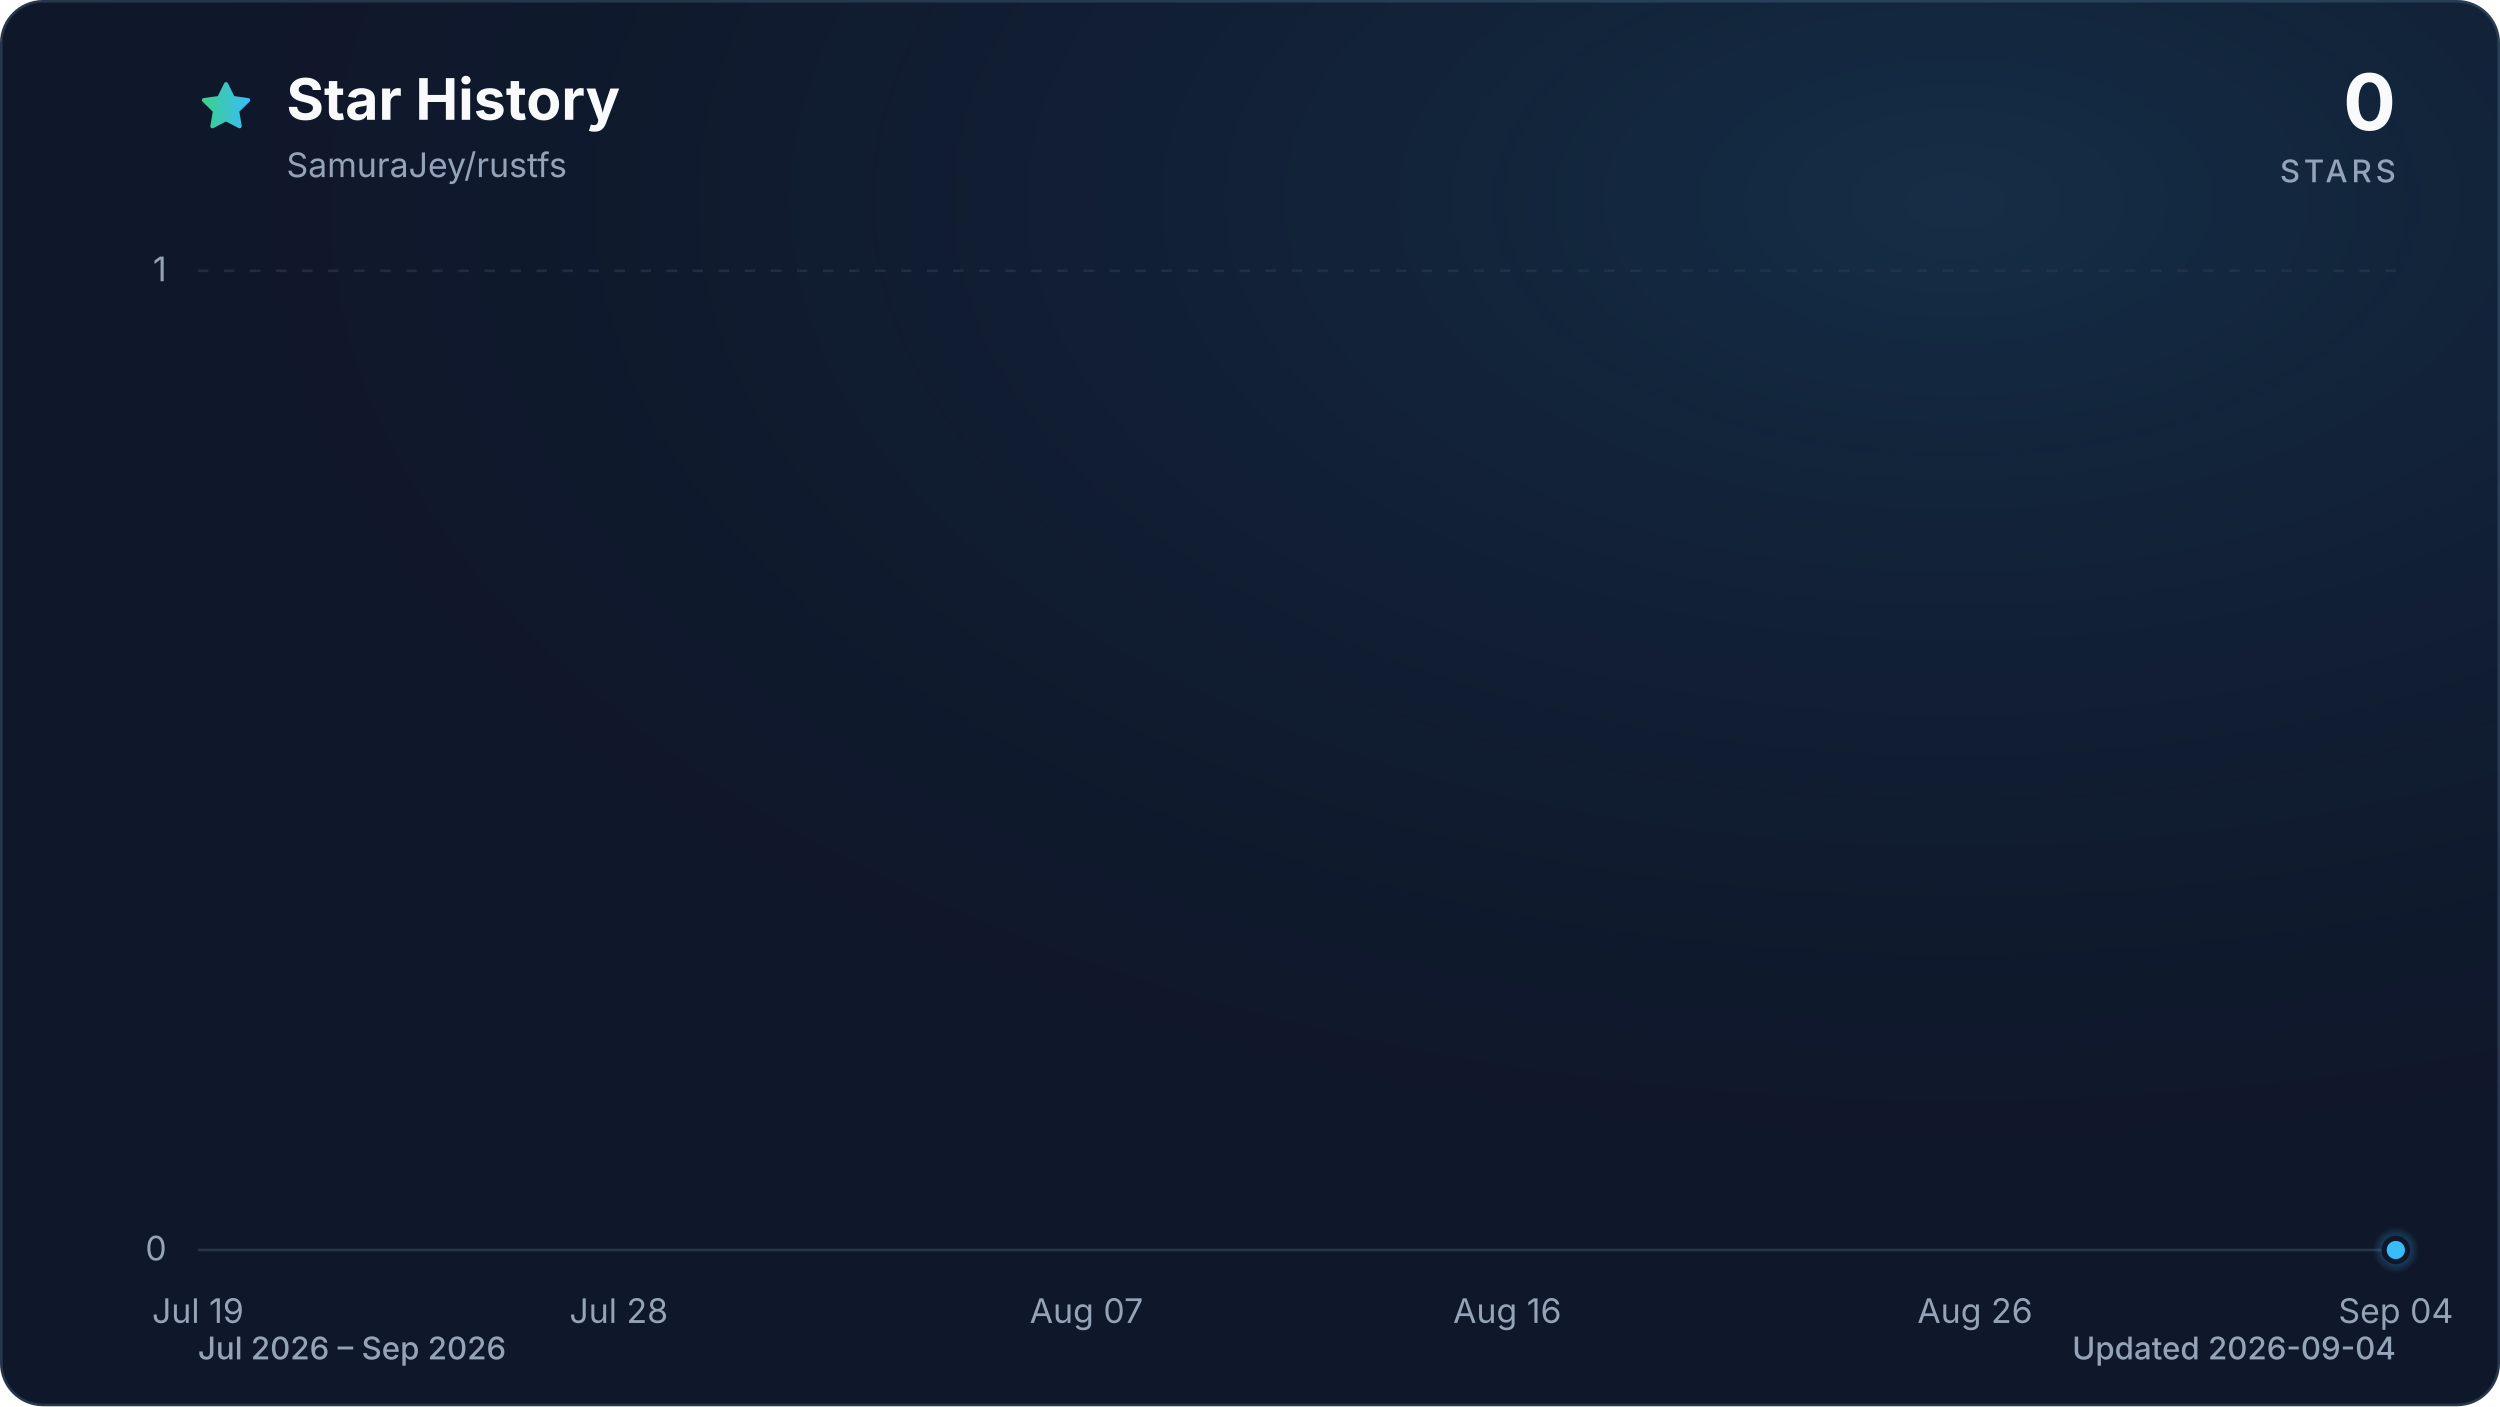
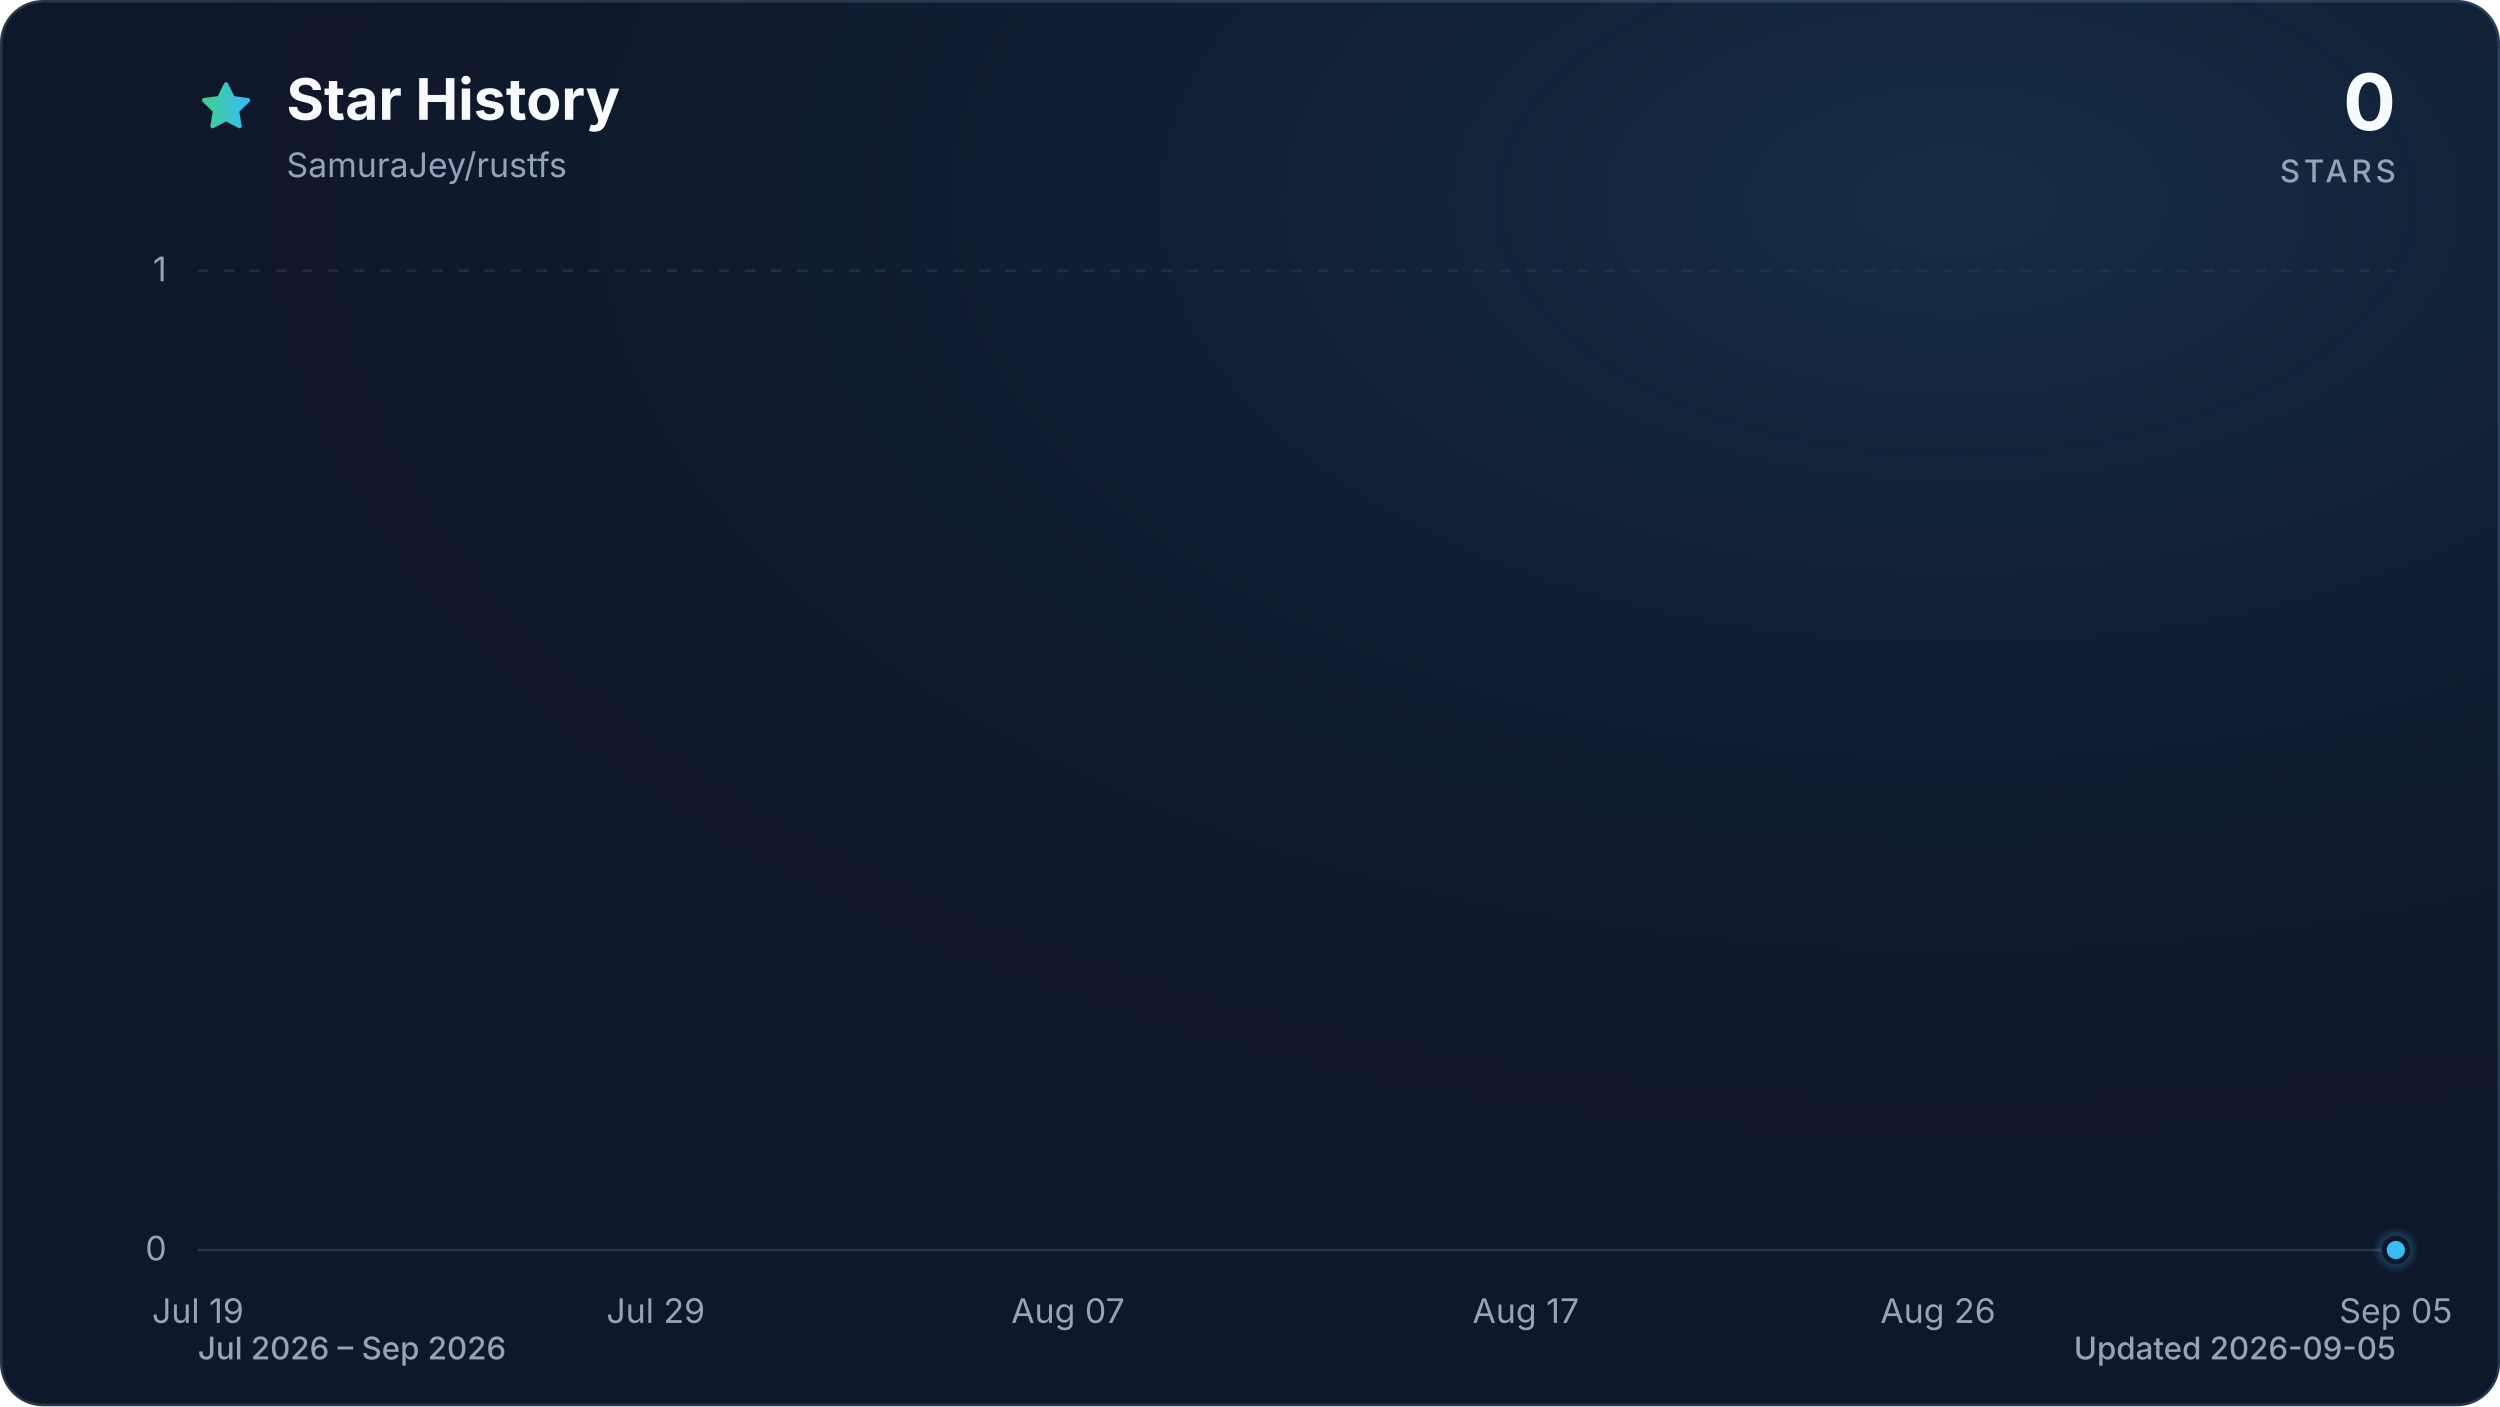
<svg xmlns="http://www.w3.org/2000/svg" viewBox="0 0 960 540" role="img" aria-labelledby="title description" data-style="gradient" data-variant="glow" data-animated="true">
  <defs>
    <linearGradient id="trend" x1="0" y1="0" x2="1" y2="0">
      <stop offset="0%" stop-color="#3ecf8e" />
      <stop offset="100%" stop-color="#38bdf8" />
    </linearGradient>
    <linearGradient id="area" x1="0" y1="0" x2="0" y2="1">
      <stop offset="0%" stop-color="#3ecf8e" stop-opacity="0.30" />
      <stop offset="55%" stop-color="#38bdf8" stop-opacity="0.10" />
      <stop offset="100%" stop-color="#38bdf8" stop-opacity="0.01" />
    </linearGradient>
    <radialGradient id="marker-halo" cx="50%" cy="50%" r="50%">
      <stop offset="0%" stop-color="#38bdf8" stop-opacity="0.55" />
      <stop offset="100%" stop-color="#38bdf8" stop-opacity="0" />
    </radialGradient>
    <radialGradient id="surface-glow" cx="78%" cy="14%" r="80%">
      <stop offset="0%" stop-color="#38bdf8" stop-opacity="0.14" />
      <stop offset="100%" stop-color="#0f172a" stop-opacity="0" />
    </radialGradient>
    <filter id="trend-glow" x="-20%" y="-20%" width="140%" height="140%">
      <feGaussianBlur stdDeviation="7" />
    </filter>
  </defs>
  <style>
.trend-enter{transform-box:fill-box;transform-origin:center;animation:trend-enter 520ms cubic-bezier(0.16,1,0.3,1)}
.marker-enter{transform-box:fill-box;transform-origin:center;animation:marker-enter 320ms cubic-bezier(0.16,1,0.3,1) 200ms both}
.marker-pulse{transform-box:fill-box;transform-origin:center;animation:marker-pulse 2.6s ease-out infinite}
@keyframes trend-enter{from{opacity:.35;transform:translateY(10px)}to{opacity:1;transform:translateY(0)}}
@keyframes marker-enter{from{opacity:0;transform:scale(.4)}to{opacity:1;transform:scale(1)}}
@keyframes marker-pulse{0%{opacity:.5;transform:scale(.7)}70%,100%{opacity:0;transform:scale(2.1)}}
@media (prefers-reduced-motion:reduce){.trend-enter,.marker-enter,.marker-pulse{animation:none!important}}
@media (prefers-reduced-motion:reduce){.marker-pulse{opacity:0}}
</style>
  <rect x="0.5" y="0.5" width="959" height="539" fill="#0f172a" stroke="#27364a" stroke-width="1" rx="16" />
  <rect width="960" height="540" fill="url(#surface-glow)" rx="16" />
  <path d="M12 2.6l2.9 5.9 6.5.9-4.7 4.6 1.1 6.5-5.8-3-5.8 3 1.1-6.5-4.7-4.6 6.5-.9L12 2.6Z" transform="translate(76 30) scale(.9)" fill="url(#trend)" stroke="url(#trend)" stroke-width="1.8" stroke-linejoin="round" aria-hidden="true" />
  <text x="110" y="46" fill="#f8fafc" font-family="ui-sans-serif, system-ui, -apple-system, BlinkMacSystemFont, 'Segoe UI', sans-serif" font-size="22" font-weight="700">Star History</text>
  <text x="110" y="68" fill="#94a3b8" font-family="ui-sans-serif, system-ui, -apple-system, BlinkMacSystemFont, 'Segoe UI', sans-serif" font-size="13">SamuraJey/rustfs</text>
  <text x="920" y="50" fill="#f8fafc" font-family="ui-sans-serif, system-ui, -apple-system, BlinkMacSystemFont, 'Segoe UI', sans-serif" font-size="30" font-weight="700" text-anchor="end">0</text>
  <text x="920" y="70" fill="#94a3b8" font-family="ui-sans-serif, system-ui, -apple-system, BlinkMacSystemFont, 'Segoe UI', sans-serif" font-size="12" font-weight="500" letter-spacing="1.5" text-anchor="end">STARS</text>
  <line x1="76" y1="480.0" x2="920" y2="480.0" stroke="#27364a" stroke-width="1" stroke-dasharray="0" opacity="1" />
  <text x="64" y="484.0" fill="#94a3b8" font-family="ui-sans-serif, system-ui, -apple-system, BlinkMacSystemFont, 'Segoe UI', sans-serif" font-size="13" text-anchor="end">0</text>
  <line x1="76" y1="104.0" x2="920" y2="104.0" stroke="#27364a" stroke-width="1" stroke-dasharray="4 6" opacity="0.7" />
  <text x="64" y="108.0" fill="#94a3b8" font-family="ui-sans-serif, system-ui, -apple-system, BlinkMacSystemFont, 'Segoe UI', sans-serif" font-size="13" text-anchor="end">1</text>
  <text x="76.0" y="508" fill="#94a3b8" font-family="ui-sans-serif, system-ui, -apple-system, BlinkMacSystemFont, 'Segoe UI', sans-serif" font-size="13" text-anchor="middle">Jul 19</text>
-   <text x="237.6" y="508" fill="#94a3b8" font-family="ui-sans-serif, system-ui, -apple-system, BlinkMacSystemFont, 'Segoe UI', sans-serif" font-size="13" text-anchor="middle">Jul 28</text>
-   <text x="417.2" y="508" fill="#94a3b8" font-family="ui-sans-serif, system-ui, -apple-system, BlinkMacSystemFont, 'Segoe UI', sans-serif" font-size="13" text-anchor="middle">Aug 07</text>
-   <text x="578.8" y="508" fill="#94a3b8" font-family="ui-sans-serif, system-ui, -apple-system, BlinkMacSystemFont, 'Segoe UI', sans-serif" font-size="13" text-anchor="middle">Aug 16</text>
-   <text x="758.4" y="508" fill="#94a3b8" font-family="ui-sans-serif, system-ui, -apple-system, BlinkMacSystemFont, 'Segoe UI', sans-serif" font-size="13" text-anchor="middle">Aug 26</text>
-   <text x="920.0" y="508" fill="#94a3b8" font-family="ui-sans-serif, system-ui, -apple-system, BlinkMacSystemFont, 'Segoe UI', sans-serif" font-size="13" text-anchor="middle">Sep 04</text>
+   <text x="251.8" y="508" fill="#94a3b8" font-family="ui-sans-serif, system-ui, -apple-system, BlinkMacSystemFont, 'Segoe UI', sans-serif" font-size="13" text-anchor="middle">Jul 29</text>
+   <text x="410.1" y="508" fill="#94a3b8" font-family="ui-sans-serif, system-ui, -apple-system, BlinkMacSystemFont, 'Segoe UI', sans-serif" font-size="13" text-anchor="middle">Aug 07</text>
+   <text x="585.9" y="508" fill="#94a3b8" font-family="ui-sans-serif, system-ui, -apple-system, BlinkMacSystemFont, 'Segoe UI', sans-serif" font-size="13" text-anchor="middle">Aug 17</text>
+   <text x="744.2" y="508" fill="#94a3b8" font-family="ui-sans-serif, system-ui, -apple-system, BlinkMacSystemFont, 'Segoe UI', sans-serif" font-size="13" text-anchor="middle">Aug 26</text>
+   <text x="920.0" y="508" fill="#94a3b8" font-family="ui-sans-serif, system-ui, -apple-system, BlinkMacSystemFont, 'Segoe UI', sans-serif" font-size="13" text-anchor="middle">Sep 05</text>
  <g class="trend-enter">
-     <path d="M 76.0 480.0 C 82.0 480.0, 88.0 480.0, 94.0 480.0 C 99.9 480.0, 105.9 480.0, 111.9 480.0 C 117.9 480.0, 123.9 480.0, 129.9 480.0 C 135.9 480.0, 141.8 480.0, 147.8 480.0 C 153.8 480.0, 159.8 480.0, 165.8 480.0 C 171.8 480.0, 177.8 480.0, 183.7 480.0 C 189.7 480.0, 195.7 480.0, 201.7 480.0 C 207.7 480.0, 213.7 480.0, 219.7 480.0 C 225.6 480.0, 231.6 480.0, 237.6 480.0 C 243.6 480.0, 249.6 480.0, 255.6 480.0 C 261.6 480.0, 267.5 480.0, 273.5 480.0 C 279.5 480.0, 285.5 480.0, 291.5 480.0 C 297.5 480.0, 303.5 480.0, 309.4 480.0 C 315.4 480.0, 321.4 480.0, 327.4 480.0 C 333.4 480.0, 339.4 480.0, 345.4 480.0 C 351.3 480.0, 357.3 480.0, 363.3 480.0 C 369.3 480.0, 375.3 480.0, 381.3 480.0 C 387.3 480.0, 393.2 480.0, 399.2 480.0 C 405.2 480.0, 411.2 480.0, 417.2 480.0 C 423.2 480.0, 429.2 480.0, 435.1 480.0 C 441.1 480.0, 447.1 480.0, 453.1 480.0 C 459.1 480.0, 465.1 480.0, 471.1 480.0 C 477.0 480.0, 483.0 480.0, 489.0 480.0 C 495.0 480.0, 501.0 480.0, 507.0 480.0 C 513.0 480.0, 519.0 480.0, 524.9 480.0 C 530.9 480.0, 536.9 480.0, 542.9 480.0 C 548.9 480.0, 554.9 480.0, 560.9 480.0 C 566.8 480.0, 572.8 480.0, 578.8 480.0 C 584.8 480.0, 590.8 480.0, 596.8 480.0 C 602.8 480.0, 608.7 480.0, 614.7 480.0 C 620.7 480.0, 626.7 480.0, 632.7 480.0 C 638.7 480.0, 644.7 480.0, 650.6 480.0 C 656.6 480.0, 662.6 480.0, 668.6 480.0 C 674.6 480.0, 680.6 480.0, 686.6 480.0 C 692.5 480.0, 698.5 480.0, 704.5 480.0 C 710.5 480.0, 716.5 480.0, 722.5 480.0 C 728.5 480.0, 734.4 480.0, 740.4 480.0 C 746.4 480.0, 752.4 480.0, 758.4 480.0 C 764.4 480.0, 770.4 480.0, 776.3 480.0 C 782.3 480.0, 788.3 480.0, 794.3 480.0 C 800.3 480.0, 806.3 480.0, 812.3 480.0 C 818.2 480.0, 824.2 480.0, 830.2 480.0 C 836.2 480.0, 842.2 480.0, 848.2 480.0 C 854.2 480.0, 860.1 480.0, 866.1 480.0 C 872.1 480.0, 878.1 480.0, 884.1 480.0 C 890.1 480.0, 896.1 480.0, 902.0 480.0 C 908.0 480.0, 914.0 480.0, 920.0 480.0 L 920.0 480.0 L 76.0 480.0 Z" fill="url(#area)" />
-     <path d="M 76.0 480.0 C 82.0 480.0, 88.0 480.0, 94.0 480.0 C 99.9 480.0, 105.9 480.0, 111.9 480.0 C 117.9 480.0, 123.9 480.0, 129.9 480.0 C 135.9 480.0, 141.8 480.0, 147.8 480.0 C 153.8 480.0, 159.8 480.0, 165.8 480.0 C 171.8 480.0, 177.8 480.0, 183.7 480.0 C 189.7 480.0, 195.7 480.0, 201.7 480.0 C 207.7 480.0, 213.7 480.0, 219.7 480.0 C 225.6 480.0, 231.6 480.0, 237.6 480.0 C 243.6 480.0, 249.6 480.0, 255.6 480.0 C 261.6 480.0, 267.5 480.0, 273.5 480.0 C 279.5 480.0, 285.5 480.0, 291.5 480.0 C 297.5 480.0, 303.5 480.0, 309.4 480.0 C 315.4 480.0, 321.4 480.0, 327.4 480.0 C 333.4 480.0, 339.4 480.0, 345.4 480.0 C 351.3 480.0, 357.3 480.0, 363.3 480.0 C 369.3 480.0, 375.3 480.0, 381.3 480.0 C 387.3 480.0, 393.2 480.0, 399.2 480.0 C 405.2 480.0, 411.2 480.0, 417.2 480.0 C 423.2 480.0, 429.2 480.0, 435.1 480.0 C 441.1 480.0, 447.1 480.0, 453.1 480.0 C 459.1 480.0, 465.1 480.0, 471.1 480.0 C 477.0 480.0, 483.0 480.0, 489.0 480.0 C 495.0 480.0, 501.0 480.0, 507.0 480.0 C 513.0 480.0, 519.0 480.0, 524.9 480.0 C 530.9 480.0, 536.9 480.0, 542.9 480.0 C 548.9 480.0, 554.9 480.0, 560.9 480.0 C 566.8 480.0, 572.8 480.0, 578.8 480.0 C 584.8 480.0, 590.8 480.0, 596.8 480.0 C 602.8 480.0, 608.7 480.0, 614.7 480.0 C 620.7 480.0, 626.7 480.0, 632.7 480.0 C 638.7 480.0, 644.7 480.0, 650.6 480.0 C 656.6 480.0, 662.6 480.0, 668.6 480.0 C 674.6 480.0, 680.6 480.0, 686.6 480.0 C 692.5 480.0, 698.5 480.0, 704.5 480.0 C 710.5 480.0, 716.5 480.0, 722.5 480.0 C 728.5 480.0, 734.4 480.0, 740.4 480.0 C 746.4 480.0, 752.4 480.0, 758.4 480.0 C 764.4 480.0, 770.4 480.0, 776.3 480.0 C 782.3 480.0, 788.3 480.0, 794.3 480.0 C 800.3 480.0, 806.3 480.0, 812.3 480.0 C 818.2 480.0, 824.2 480.0, 830.2 480.0 C 836.2 480.0, 842.2 480.0, 848.2 480.0 C 854.2 480.0, 860.1 480.0, 866.1 480.0 C 872.1 480.0, 878.1 480.0, 884.1 480.0 C 890.1 480.0, 896.1 480.0, 902.0 480.0 C 908.0 480.0, 914.0 480.0, 920.0 480.0" fill="none" stroke="url(#trend)" stroke-width="12" stroke-linecap="round" stroke-linejoin="round" opacity="0.16" filter="url(#trend-glow)" />
-     <path d="M 76.0 480.0 C 82.0 480.0, 88.0 480.0, 94.0 480.0 C 99.9 480.0, 105.9 480.0, 111.9 480.0 C 117.9 480.0, 123.9 480.0, 129.9 480.0 C 135.9 480.0, 141.8 480.0, 147.8 480.0 C 153.8 480.0, 159.8 480.0, 165.8 480.0 C 171.8 480.0, 177.8 480.0, 183.7 480.0 C 189.7 480.0, 195.7 480.0, 201.7 480.0 C 207.7 480.0, 213.7 480.0, 219.7 480.0 C 225.6 480.0, 231.6 480.0, 237.6 480.0 C 243.6 480.0, 249.6 480.0, 255.6 480.0 C 261.6 480.0, 267.5 480.0, 273.5 480.0 C 279.5 480.0, 285.5 480.0, 291.5 480.0 C 297.5 480.0, 303.5 480.0, 309.4 480.0 C 315.4 480.0, 321.4 480.0, 327.4 480.0 C 333.4 480.0, 339.4 480.0, 345.4 480.0 C 351.3 480.0, 357.3 480.0, 363.3 480.0 C 369.3 480.0, 375.3 480.0, 381.3 480.0 C 387.3 480.0, 393.2 480.0, 399.2 480.0 C 405.2 480.0, 411.2 480.0, 417.2 480.0 C 423.2 480.0, 429.2 480.0, 435.1 480.0 C 441.1 480.0, 447.1 480.0, 453.1 480.0 C 459.1 480.0, 465.1 480.0, 471.1 480.0 C 477.0 480.0, 483.0 480.0, 489.0 480.0 C 495.0 480.0, 501.0 480.0, 507.0 480.0 C 513.0 480.0, 519.0 480.0, 524.9 480.0 C 530.9 480.0, 536.9 480.0, 542.9 480.0 C 548.9 480.0, 554.9 480.0, 560.9 480.0 C 566.8 480.0, 572.8 480.0, 578.8 480.0 C 584.8 480.0, 590.8 480.0, 596.8 480.0 C 602.8 480.0, 608.7 480.0, 614.7 480.0 C 620.7 480.0, 626.7 480.0, 632.7 480.0 C 638.7 480.0, 644.7 480.0, 650.6 480.0 C 656.6 480.0, 662.6 480.0, 668.6 480.0 C 674.6 480.0, 680.6 480.0, 686.6 480.0 C 692.5 480.0, 698.5 480.0, 704.5 480.0 C 710.5 480.0, 716.5 480.0, 722.5 480.0 C 728.5 480.0, 734.4 480.0, 740.4 480.0 C 746.4 480.0, 752.4 480.0, 758.4 480.0 C 764.4 480.0, 770.4 480.0, 776.3 480.0 C 782.3 480.0, 788.3 480.0, 794.3 480.0 C 800.3 480.0, 806.3 480.0, 812.3 480.0 C 818.2 480.0, 824.2 480.0, 830.2 480.0 C 836.2 480.0, 842.2 480.0, 848.2 480.0 C 854.2 480.0, 860.1 480.0, 866.1 480.0 C 872.1 480.0, 878.1 480.0, 884.1 480.0 C 890.1 480.0, 896.1 480.0, 902.0 480.0 C 908.0 480.0, 914.0 480.0, 920.0 480.0" fill="none" stroke="url(#trend)" stroke-width="3" stroke-linecap="round" stroke-linejoin="round" />
+     <path d="M 76.0 480.0 C 81.9 480.0, 87.7 480.0, 93.6 480.0 C 99.4 480.0, 105.3 480.0, 111.2 480.0 C 117.0 480.0, 122.9 480.0, 128.8 480.0 C 134.6 480.0, 140.5 480.0, 146.3 480.0 C 152.2 480.0, 158.1 480.0, 163.9 480.0 C 169.8 480.0, 175.6 480.0, 181.5 480.0 C 187.4 480.0, 193.2 480.0, 199.1 480.0 C 204.9 480.0, 210.8 480.0, 216.7 480.0 C 222.5 480.0, 228.4 480.0, 234.3 480.0 C 240.1 480.0, 246.0 480.0, 251.8 480.0 C 257.7 480.0, 263.6 480.0, 269.4 480.0 C 275.3 480.0, 281.1 480.0, 287.0 480.0 C 292.9 480.0, 298.7 480.0, 304.6 480.0 C 310.4 480.0, 316.3 480.0, 322.2 480.0 C 328.0 480.0, 333.9 480.0, 339.8 480.0 C 345.6 480.0, 351.5 480.0, 357.3 480.0 C 363.2 480.0, 369.1 480.0, 374.9 480.0 C 380.8 480.0, 386.6 480.0, 392.5 480.0 C 398.4 480.0, 404.2 480.0, 410.1 480.0 C 415.9 480.0, 421.8 480.0, 427.7 480.0 C 433.5 480.0, 439.4 480.0, 445.3 480.0 C 451.1 480.0, 457.0 480.0, 462.8 480.0 C 468.7 480.0, 474.6 480.0, 480.4 480.0 C 486.3 480.0, 492.1 480.0, 498.0 480.0 C 503.9 480.0, 509.7 480.0, 515.6 480.0 C 521.4 480.0, 527.3 480.0, 533.2 480.0 C 539.0 480.0, 544.9 480.0, 550.8 480.0 C 556.6 480.0, 562.5 480.0, 568.3 480.0 C 574.2 480.0, 580.1 480.0, 585.9 480.0 C 591.8 480.0, 597.6 480.0, 603.5 480.0 C 609.4 480.0, 615.2 480.0, 621.1 480.0 C 626.9 480.0, 632.8 480.0, 638.7 480.0 C 644.5 480.0, 650.4 480.0, 656.3 480.0 C 662.1 480.0, 668.0 480.0, 673.8 480.0 C 679.7 480.0, 685.6 480.0, 691.4 480.0 C 697.3 480.0, 703.1 480.0, 709.0 480.0 C 714.9 480.0, 720.7 480.0, 726.6 480.0 C 732.4 480.0, 738.3 480.0, 744.2 480.0 C 750.0 480.0, 755.9 480.0, 761.8 480.0 C 767.6 480.0, 773.5 480.0, 779.3 480.0 C 785.2 480.0, 791.1 480.0, 796.9 480.0 C 802.8 480.0, 808.6 480.0, 814.5 480.0 C 820.4 480.0, 826.2 480.0, 832.1 480.0 C 837.9 480.0, 843.8 480.0, 849.7 480.0 C 855.5 480.0, 861.4 480.0, 867.3 480.0 C 873.1 480.0, 879.0 480.0, 884.8 480.0 C 890.7 480.0, 896.6 480.0, 902.4 480.0 C 908.3 480.0, 914.1 480.0, 920.0 480.0 L 920.0 480.0 L 76.0 480.0 Z" fill="url(#area)" />
+     <path d="M 76.0 480.0 C 81.9 480.0, 87.7 480.0, 93.6 480.0 C 99.4 480.0, 105.3 480.0, 111.2 480.0 C 117.0 480.0, 122.9 480.0, 128.8 480.0 C 134.6 480.0, 140.5 480.0, 146.3 480.0 C 152.2 480.0, 158.1 480.0, 163.9 480.0 C 169.8 480.0, 175.6 480.0, 181.5 480.0 C 187.4 480.0, 193.2 480.0, 199.1 480.0 C 204.9 480.0, 210.8 480.0, 216.7 480.0 C 222.5 480.0, 228.4 480.0, 234.3 480.0 C 240.1 480.0, 246.0 480.0, 251.8 480.0 C 257.7 480.0, 263.6 480.0, 269.4 480.0 C 275.3 480.0, 281.1 480.0, 287.0 480.0 C 292.9 480.0, 298.7 480.0, 304.6 480.0 C 310.4 480.0, 316.3 480.0, 322.2 480.0 C 328.0 480.0, 333.9 480.0, 339.8 480.0 C 345.6 480.0, 351.5 480.0, 357.3 480.0 C 363.2 480.0, 369.1 480.0, 374.9 480.0 C 380.8 480.0, 386.6 480.0, 392.5 480.0 C 398.4 480.0, 404.2 480.0, 410.1 480.0 C 415.9 480.0, 421.8 480.0, 427.7 480.0 C 433.5 480.0, 439.4 480.0, 445.3 480.0 C 451.1 480.0, 457.0 480.0, 462.8 480.0 C 468.7 480.0, 474.6 480.0, 480.4 480.0 C 486.3 480.0, 492.1 480.0, 498.0 480.0 C 503.9 480.0, 509.7 480.0, 515.6 480.0 C 521.4 480.0, 527.3 480.0, 533.2 480.0 C 539.0 480.0, 544.9 480.0, 550.8 480.0 C 556.6 480.0, 562.5 480.0, 568.3 480.0 C 574.2 480.0, 580.1 480.0, 585.9 480.0 C 591.8 480.0, 597.6 480.0, 603.5 480.0 C 609.4 480.0, 615.2 480.0, 621.1 480.0 C 626.9 480.0, 632.8 480.0, 638.7 480.0 C 644.5 480.0, 650.4 480.0, 656.3 480.0 C 662.1 480.0, 668.0 480.0, 673.8 480.0 C 679.7 480.0, 685.6 480.0, 691.4 480.0 C 697.3 480.0, 703.1 480.0, 709.0 480.0 C 714.9 480.0, 720.7 480.0, 726.6 480.0 C 732.4 480.0, 738.3 480.0, 744.2 480.0 C 750.0 480.0, 755.9 480.0, 761.8 480.0 C 767.6 480.0, 773.5 480.0, 779.3 480.0 C 785.2 480.0, 791.1 480.0, 796.9 480.0 C 802.8 480.0, 808.6 480.0, 814.5 480.0 C 820.4 480.0, 826.2 480.0, 832.1 480.0 C 837.9 480.0, 843.8 480.0, 849.7 480.0 C 855.5 480.0, 861.4 480.0, 867.3 480.0 C 873.1 480.0, 879.0 480.0, 884.8 480.0 C 890.7 480.0, 896.6 480.0, 902.4 480.0 C 908.3 480.0, 914.1 480.0, 920.0 480.0" fill="none" stroke="url(#trend)" stroke-width="12" stroke-linecap="round" stroke-linejoin="round" opacity="0.16" filter="url(#trend-glow)" />
+     <path d="M 76.0 480.0 C 81.9 480.0, 87.7 480.0, 93.6 480.0 C 99.4 480.0, 105.3 480.0, 111.2 480.0 C 117.0 480.0, 122.9 480.0, 128.8 480.0 C 134.6 480.0, 140.5 480.0, 146.3 480.0 C 152.2 480.0, 158.1 480.0, 163.9 480.0 C 169.8 480.0, 175.6 480.0, 181.5 480.0 C 187.4 480.0, 193.2 480.0, 199.1 480.0 C 204.9 480.0, 210.8 480.0, 216.7 480.0 C 222.5 480.0, 228.4 480.0, 234.3 480.0 C 240.1 480.0, 246.0 480.0, 251.8 480.0 C 257.7 480.0, 263.6 480.0, 269.4 480.0 C 275.3 480.0, 281.1 480.0, 287.0 480.0 C 292.9 480.0, 298.7 480.0, 304.6 480.0 C 310.4 480.0, 316.3 480.0, 322.2 480.0 C 328.0 480.0, 333.9 480.0, 339.8 480.0 C 345.6 480.0, 351.5 480.0, 357.3 480.0 C 363.2 480.0, 369.1 480.0, 374.9 480.0 C 380.8 480.0, 386.6 480.0, 392.5 480.0 C 398.4 480.0, 404.2 480.0, 410.1 480.0 C 415.9 480.0, 421.8 480.0, 427.7 480.0 C 433.5 480.0, 439.4 480.0, 445.3 480.0 C 451.1 480.0, 457.0 480.0, 462.8 480.0 C 468.7 480.0, 474.6 480.0, 480.4 480.0 C 486.3 480.0, 492.1 480.0, 498.0 480.0 C 503.9 480.0, 509.7 480.0, 515.6 480.0 C 521.4 480.0, 527.3 480.0, 533.2 480.0 C 539.0 480.0, 544.9 480.0, 550.8 480.0 C 556.6 480.0, 562.5 480.0, 568.3 480.0 C 574.2 480.0, 580.1 480.0, 585.9 480.0 C 591.8 480.0, 597.6 480.0, 603.5 480.0 C 609.4 480.0, 615.2 480.0, 621.1 480.0 C 626.9 480.0, 632.8 480.0, 638.7 480.0 C 644.5 480.0, 650.4 480.0, 656.3 480.0 C 662.1 480.0, 668.0 480.0, 673.8 480.0 C 679.7 480.0, 685.6 480.0, 691.4 480.0 C 697.3 480.0, 703.1 480.0, 709.0 480.0 C 714.9 480.0, 720.7 480.0, 726.6 480.0 C 732.4 480.0, 738.3 480.0, 744.2 480.0 C 750.0 480.0, 755.9 480.0, 761.8 480.0 C 767.6 480.0, 773.5 480.0, 779.3 480.0 C 785.2 480.0, 791.1 480.0, 796.9 480.0 C 802.8 480.0, 808.6 480.0, 814.5 480.0 C 820.4 480.0, 826.2 480.0, 832.1 480.0 C 837.9 480.0, 843.8 480.0, 849.7 480.0 C 855.5 480.0, 861.4 480.0, 867.3 480.0 C 873.1 480.0, 879.0 480.0, 884.8 480.0 C 890.7 480.0, 896.6 480.0, 902.4 480.0 C 908.3 480.0, 914.1 480.0, 920.0 480.0" fill="none" stroke="url(#trend)" stroke-width="3" stroke-linecap="round" stroke-linejoin="round" />
  </g>
  <g class="marker-enter">
    <circle class="marker-pulse" cx="920.0" cy="480.0" r="9" fill="url(#marker-halo)" />
    <circle cx="920.0" cy="480.0" r="4.5" fill="#38bdf8" stroke="#0f172a" stroke-width="2" />
  </g>
  <text x="76" y="522" fill="#94a3b8" font-family="ui-sans-serif, system-ui, -apple-system, BlinkMacSystemFont, 'Segoe UI', sans-serif" font-size="12" font-weight="500">Jul 2026 – Sep 2026</text>
-   <text x="920" y="522" fill="#94a3b8" font-family="ui-sans-serif, system-ui, -apple-system, BlinkMacSystemFont, 'Segoe UI', sans-serif" font-size="12" font-weight="500" text-anchor="end">Updated 2026-09-04</text>
+   <text x="920" y="522" fill="#94a3b8" font-family="ui-sans-serif, system-ui, -apple-system, BlinkMacSystemFont, 'Segoe UI', sans-serif" font-size="12" font-weight="500" text-anchor="end">Updated 2026-09-05</text>
</svg>
